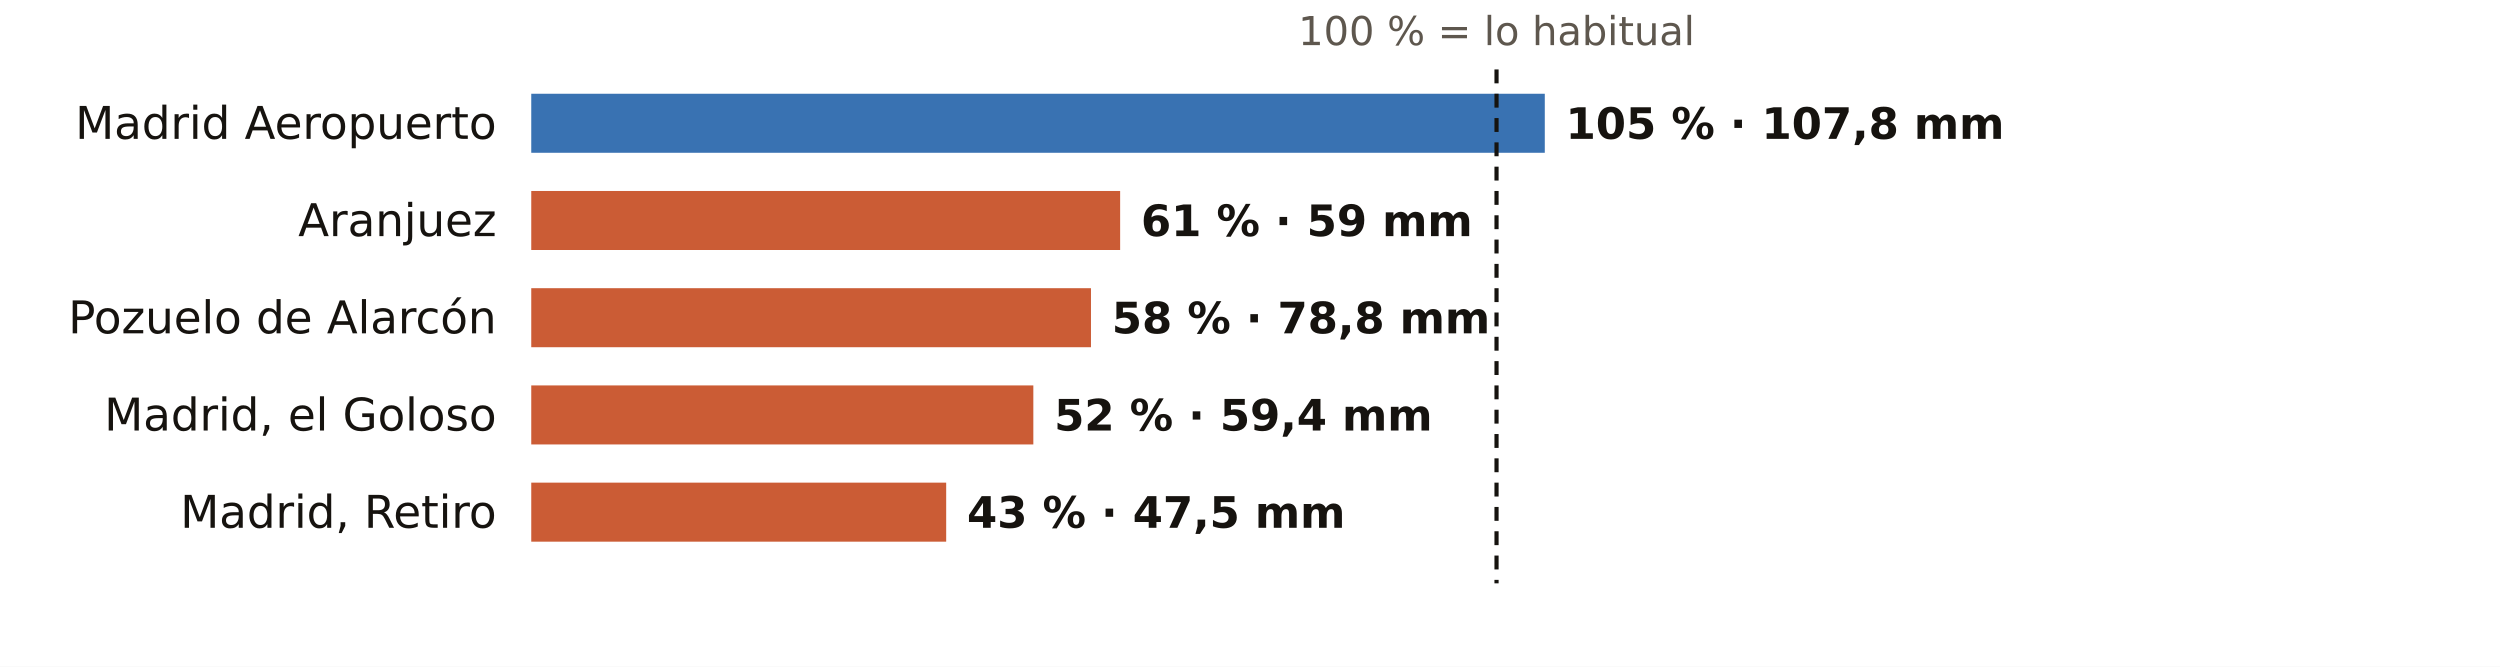
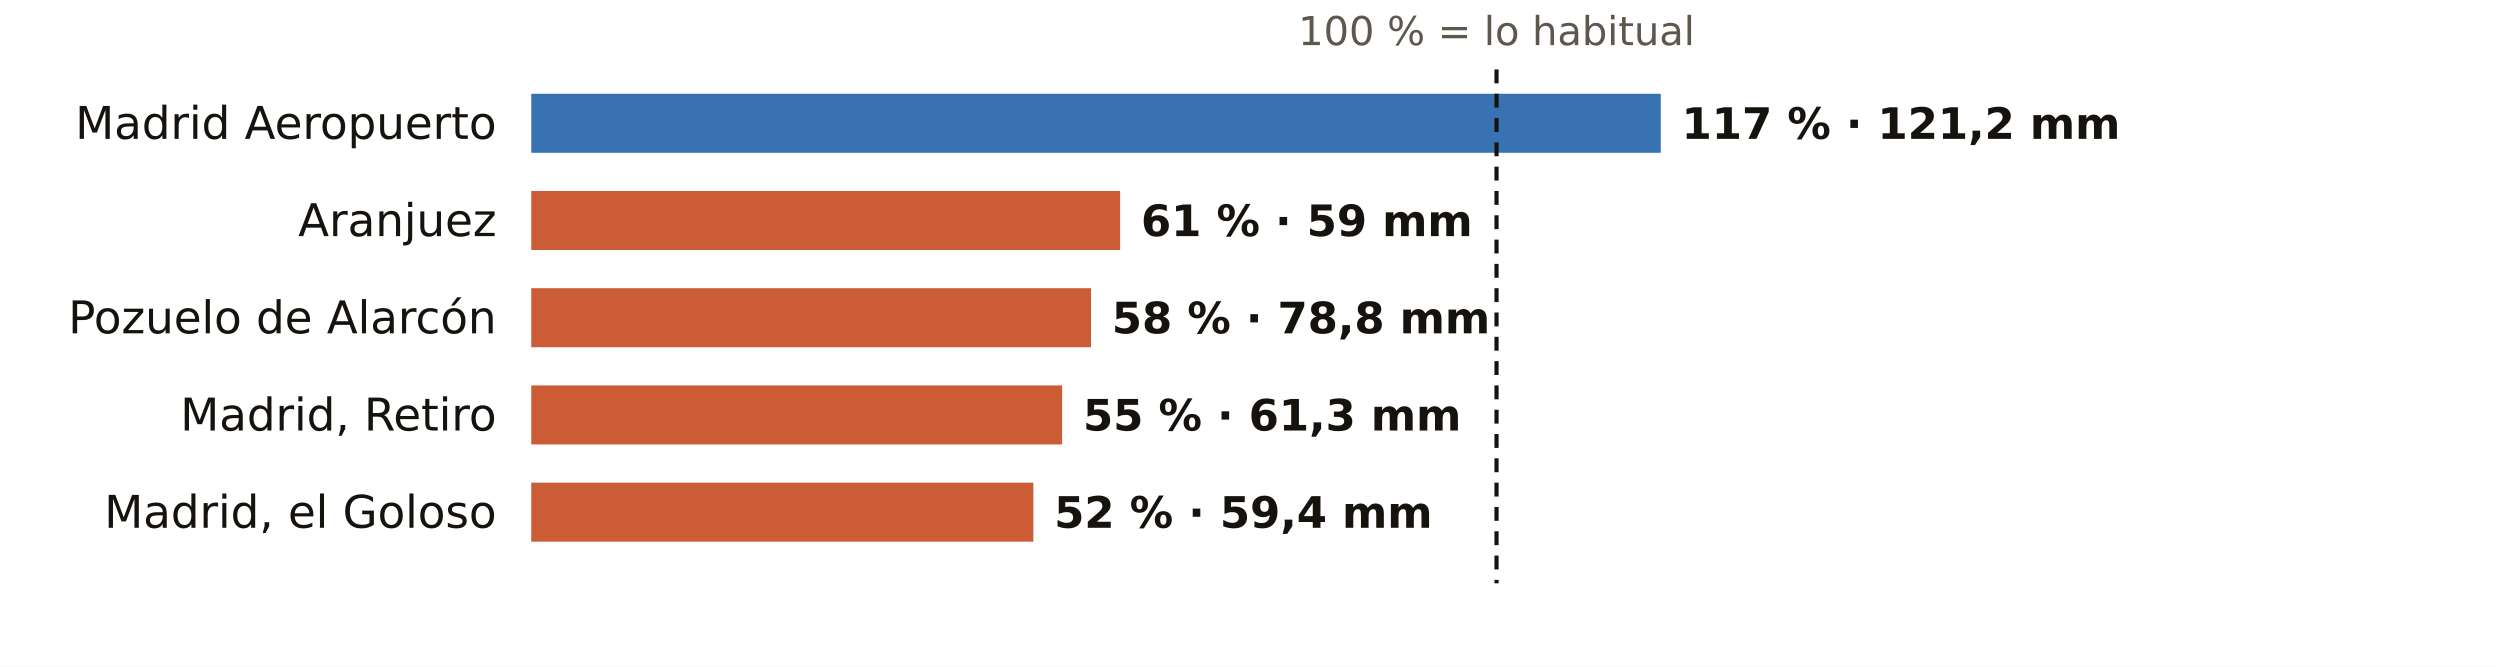
<svg xmlns="http://www.w3.org/2000/svg" viewBox="0 0 720 192" width="720" height="192" role="img" aria-label="El otoño en los pluviómetros de AEMET de Madrid: % de lo habitual">
  <rect width="720" height="192" fill="#FFFFFF" />
  <text x="431.0" y="13.0" font-size="11.5" fill="#5E574E" text-anchor="middle" font-weight="400" font-family="Public Sans, DejaVu Sans, Arial, sans-serif">100 % = lo habitual</text>
  <text x="143.0" y="40.0" font-size="13" fill="#16130F" text-anchor="end" font-weight="500" font-family="Public Sans, DejaVu Sans, Arial, sans-serif">Madrid Aeropuerto</text>
-   <rect x="153" y="27" width="291.9" height="17" fill="#1F5FA8" opacity="0.88" />
-   <text x="450.9" y="40.0" font-size="12.5" fill="#16130F" text-anchor="start" font-weight="600" font-family="Public Sans, DejaVu Sans, Arial, sans-serif">105 % · 107,8 mm</text>
+   <rect x="153" y="27" width="325.3" height="17" fill="#1F5FA8" opacity="0.88" />
+   <text x="484.3" y="40.0" font-size="12.5" fill="#16130F" text-anchor="start" font-weight="600" font-family="Public Sans, DejaVu Sans, Arial, sans-serif">117 % · 121,2 mm</text>
  <text x="143.0" y="68.0" font-size="13" fill="#16130F" text-anchor="end" font-weight="500" font-family="Public Sans, DejaVu Sans, Arial, sans-serif">Aranjuez</text>
  <rect x="153" y="55" width="169.6" height="17" fill="#C4461A" opacity="0.88" />
  <text x="328.6" y="68.0" font-size="12.5" fill="#16130F" text-anchor="start" font-weight="600" font-family="Public Sans, DejaVu Sans, Arial, sans-serif">61 % · 59 mm</text>
  <text x="143.0" y="96.0" font-size="13" fill="#16130F" text-anchor="end" font-weight="500" font-family="Public Sans, DejaVu Sans, Arial, sans-serif">Pozuelo de Alarcón</text>
  <rect x="153" y="83" width="161.2" height="17" fill="#C4461A" opacity="0.88" />
  <text x="320.2" y="96.0" font-size="12.5" fill="#16130F" text-anchor="start" font-weight="600" font-family="Public Sans, DejaVu Sans, Arial, sans-serif">58 % · 78,8 mm</text>
-   <text x="143.0" y="124.0" font-size="13" fill="#16130F" text-anchor="end" font-weight="500" font-family="Public Sans, DejaVu Sans, Arial, sans-serif">Madrid, el Goloso</text>
-   <rect x="153" y="111" width="144.6" height="17" fill="#C4461A" opacity="0.88" />
-   <text x="303.6" y="124.0" font-size="12.5" fill="#16130F" text-anchor="start" font-weight="600" font-family="Public Sans, DejaVu Sans, Arial, sans-serif">52 % · 59,4 mm</text>
-   <text x="143.0" y="152.0" font-size="13" fill="#16130F" text-anchor="end" font-weight="500" font-family="Public Sans, DejaVu Sans, Arial, sans-serif">Madrid, Retiro</text>
-   <rect x="153" y="139" width="119.5" height="17" fill="#C4461A" opacity="0.88" />
-   <text x="278.5" y="152.0" font-size="12.5" fill="#16130F" text-anchor="start" font-weight="600" font-family="Public Sans, DejaVu Sans, Arial, sans-serif">43 % · 47,5 mm</text>
+   <text x="143.0" y="124.0" font-size="13" fill="#16130F" text-anchor="end" font-weight="500" font-family="Public Sans, DejaVu Sans, Arial, sans-serif">Madrid, Retiro</text>
+   <rect x="153" y="111" width="152.9" height="17" fill="#C4461A" opacity="0.88" />
+   <text x="311.9" y="124.0" font-size="12.5" fill="#16130F" text-anchor="start" font-weight="600" font-family="Public Sans, DejaVu Sans, Arial, sans-serif">55 % · 61,3 mm</text>
+   <text x="143.0" y="152.0" font-size="13" fill="#16130F" text-anchor="end" font-weight="500" font-family="Public Sans, DejaVu Sans, Arial, sans-serif">Madrid, el Goloso</text>
+   <rect x="153" y="139" width="144.6" height="17" fill="#C4461A" opacity="0.88" />
+   <text x="303.6" y="152.0" font-size="12.5" fill="#16130F" text-anchor="start" font-weight="600" font-family="Public Sans, DejaVu Sans, Arial, sans-serif">52 % · 59,4 mm</text>
  <line x1="431.0" x2="431.0" y1="20" y2="168" stroke="#16130F" stroke-width="1.2" stroke-dasharray="4 3" />
</svg>
